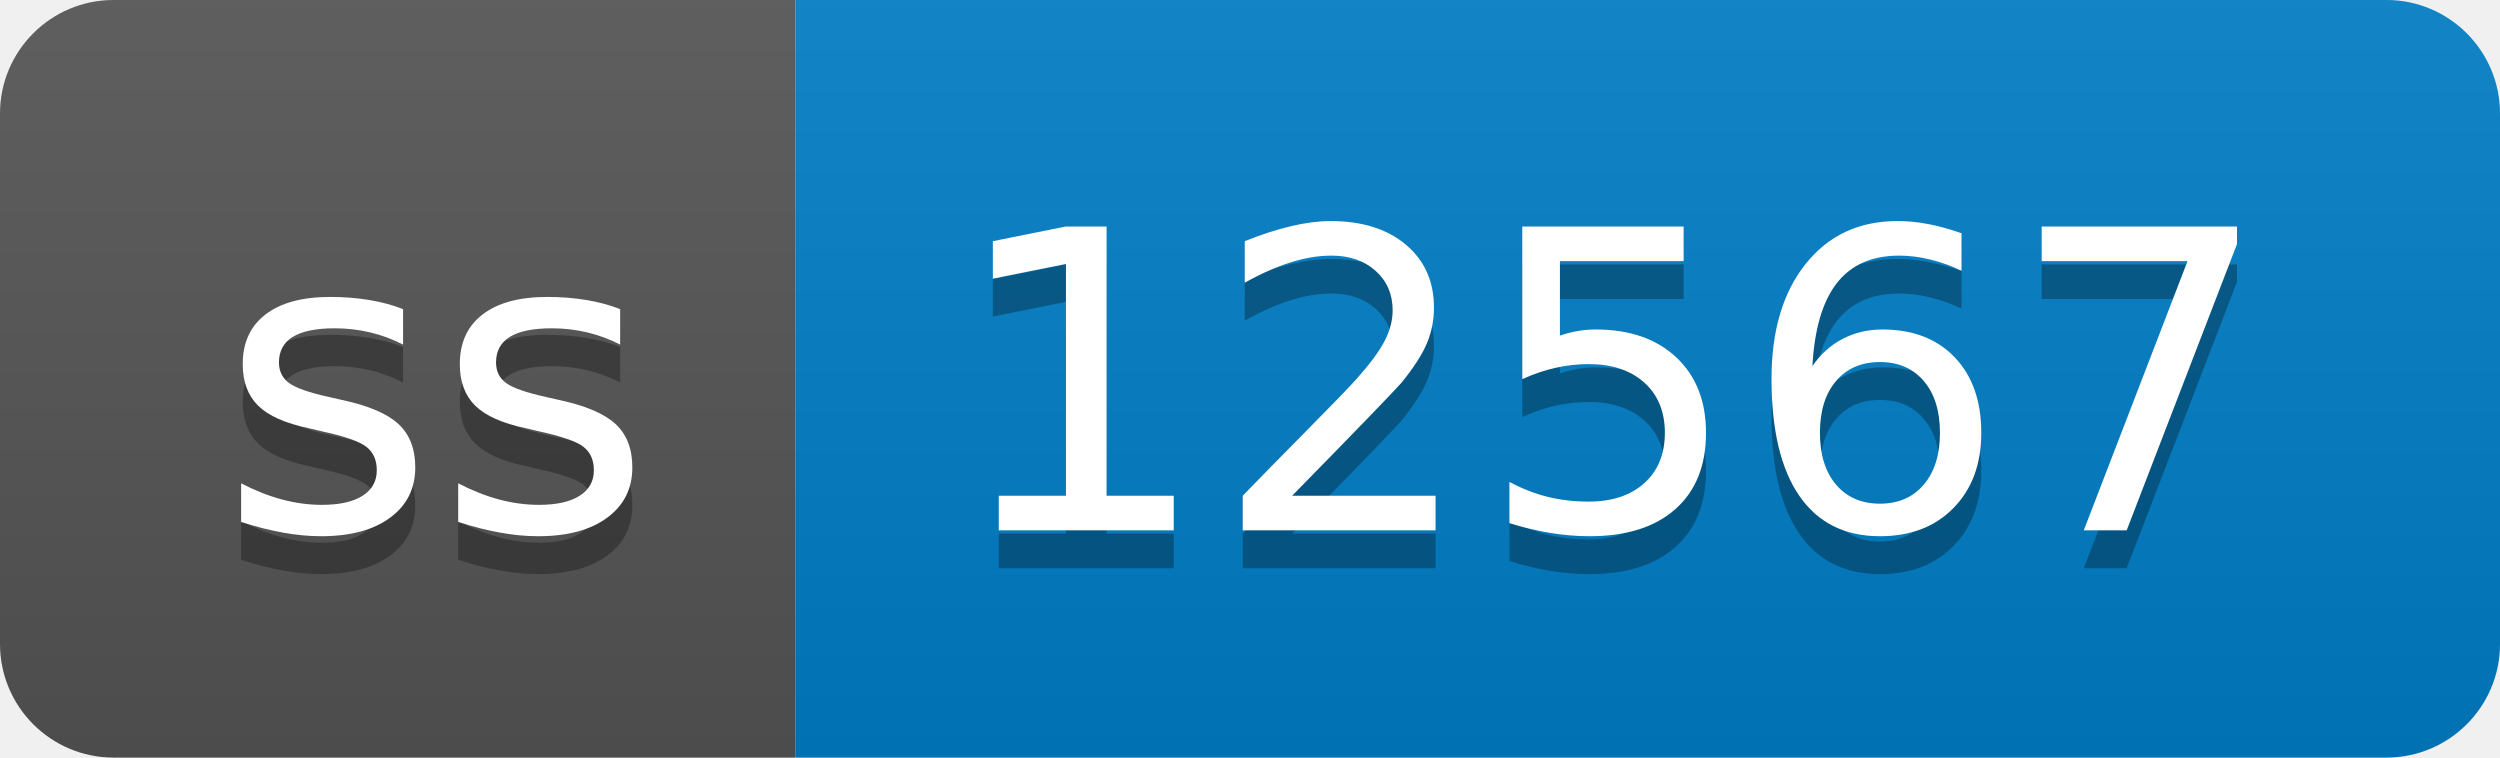
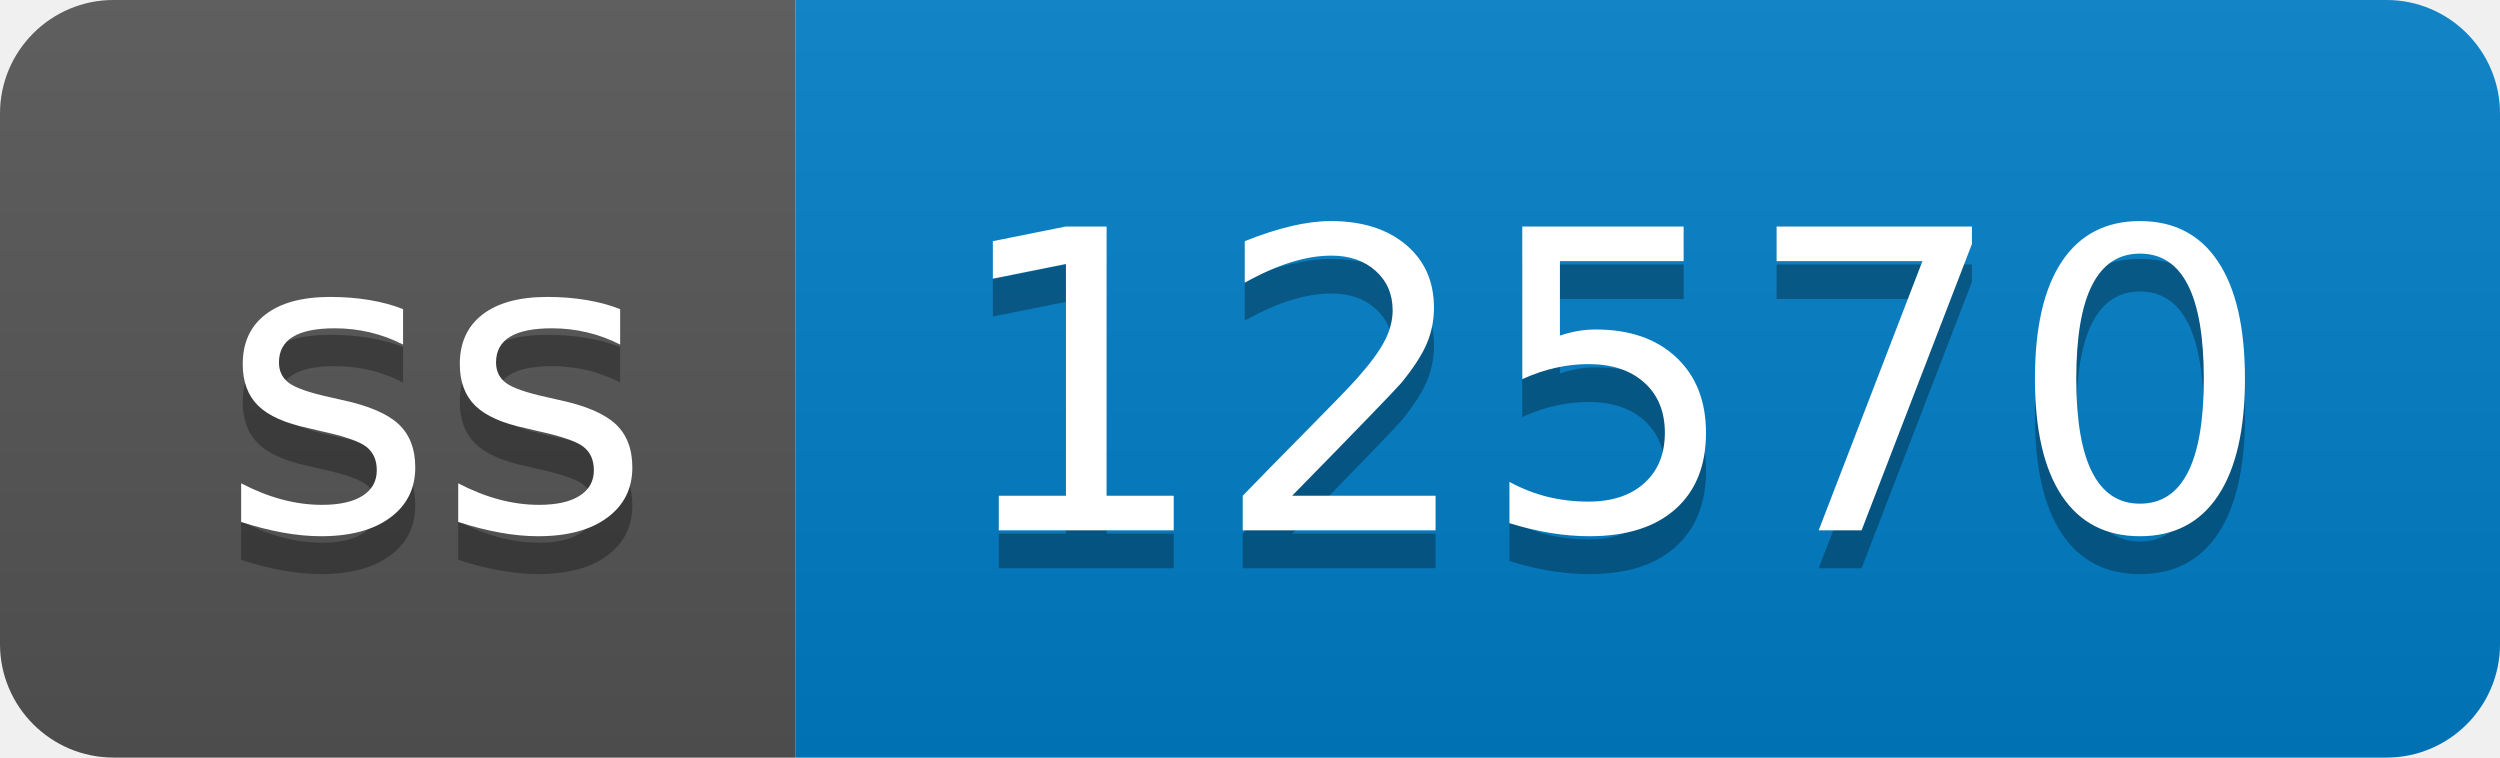
- <svg xmlns="http://www.w3.org/2000/svg" width="66" height="20" role="img" aria-label="ss: 12567">
+ <svg xmlns="http://www.w3.org/2000/svg" width="66" height="20" role="img" aria-label="ss: 12570">
  <linearGradient id="s" x2="0" y2="100%">
    <stop offset="0" stop-color="#bbb" stop-opacity=".1" />
    <stop offset="1" stop-opacity=".1" />
  </linearGradient>
  <clipPath id="r">
    <rect width="66" height="20" rx="3" fill="#fff" />
  </clipPath>
  <g clip-path="url(#r)">
    <rect width="21" height="20" fill="#555" />
    <rect x="21" width="45" height="20" fill="#007ec6" />
    <rect width="66" height="20" fill="url(#s)" />
  </g>
  <g fill="#fff" text-anchor="middle" font-family="Verdana,Geneva,DejaVu Sans,sans-serif" text-rendering="geometricPrecision" font-size="110">
    <text aria-hidden="true" x="115" y="150" fill="#010101" fill-opacity=".3" transform="scale(.1)" textLength="110">ss</text>
    <text x="115" y="140" transform="scale(.1)" fill="#fff" textLength="110">ss</text>
-     <text aria-hidden="true" x="425" y="150" fill="#010101" fill-opacity=".3" transform="scale(.1)" textLength="350">12567</text>
-     <text x="425" y="140" transform="scale(.1)" fill="#fff" textLength="350">12567</text>
+     <text aria-hidden="true" x="425" y="150" fill="#010101" fill-opacity=".3" transform="scale(.1)" textLength="350">12570</text>
+     <text x="425" y="140" transform="scale(.1)" fill="#fff" textLength="350">12570</text>
  </g>
</svg>
